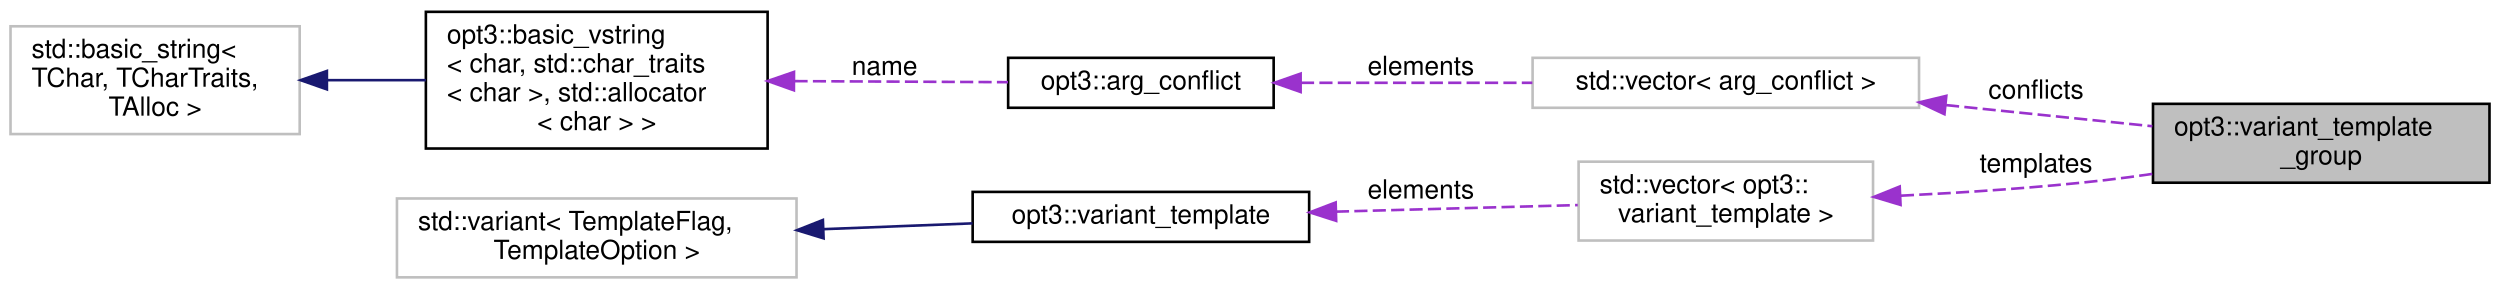
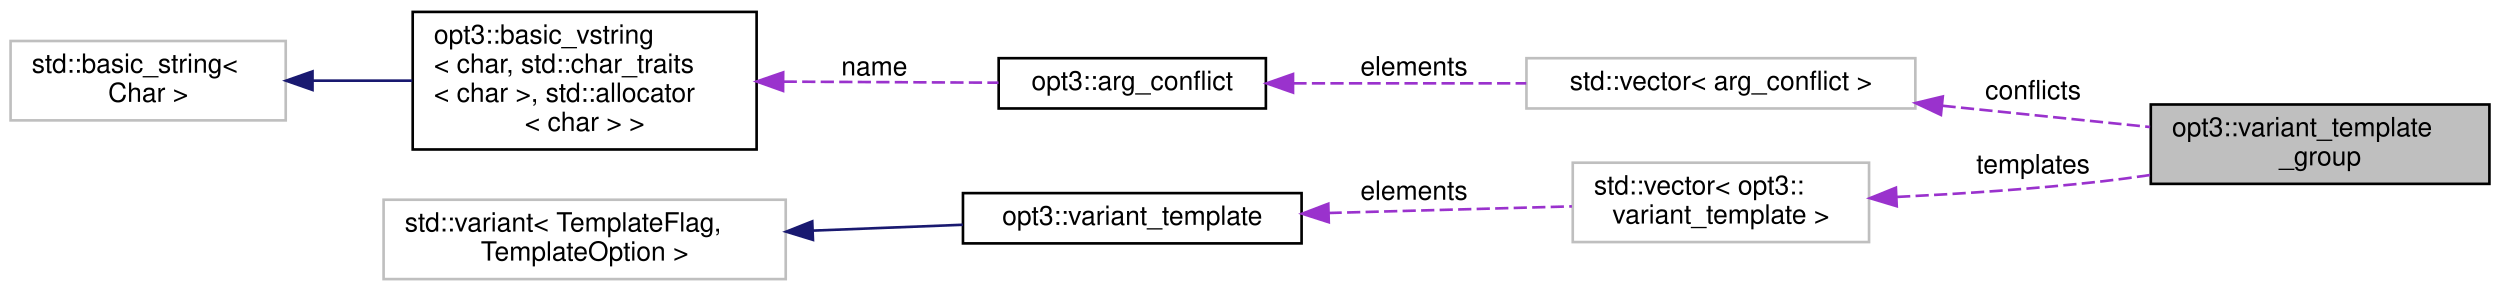
- <svg xmlns="http://www.w3.org/2000/svg" xmlns:xlink="http://www.w3.org/1999/xlink" width="951pt" height="110pt" viewBox="0.00 0.00 951.00 110.00">
+ <svg xmlns="http://www.w3.org/2000/svg" xmlns:xlink="http://www.w3.org/1999/xlink" width="945pt" height="110pt" viewBox="0.00 0.00 945.00 110.00">
  <g id="graph0" class="graph" transform="scale(1 1) rotate(0) translate(4 106)">
    <g id="node1" class="node">
      <g id="a_node1">
        <a xlink:title="Container object for a group of argument templates that all perform a similar function....">
-           <polygon fill="#bfbfbf" stroke="black" points="815,-36.5 815,-66.5 943,-66.5 943,-36.5 815,-36.5" />
-           <text text-anchor="start" x="823" y="-54.5" font-family="Helvetica,sans-Serif" font-size="10.00">opt3::variant_template</text>
-           <text text-anchor="middle" x="879" y="-43.5" font-family="Helvetica,sans-Serif" font-size="10.00">_group</text>
+           <polygon fill="#bfbfbf" stroke="black" points="809,-36.5 809,-66.5 937,-66.5 937,-36.5 809,-36.5" />
+           <text text-anchor="start" x="817" y="-54.5" font-family="Helvetica,sans-Serif" font-size="10.00">opt3::variant_template</text>
+           <text text-anchor="middle" x="873" y="-43.5" font-family="Helvetica,sans-Serif" font-size="10.00">_group</text>
        </a>
      </g>
    </g>
    <g id="node2" class="node">
      <g id="a_node2">
        <a xlink:title=" ">
-           <polygon fill="none" stroke="#bfbfbf" points="579,-65 579,-84 726,-84 726,-65 579,-65" />
-           <text text-anchor="middle" x="652.5" y="-72" font-family="Helvetica,sans-Serif" font-size="10.00">std::vector&lt; arg_conflict &gt;</text>
+           <polygon fill="none" stroke="#bfbfbf" points="573,-65 573,-84 720,-84 720,-65 573,-65" />
+           <text text-anchor="middle" x="646.5" y="-72" font-family="Helvetica,sans-Serif" font-size="10.00">std::vector&lt; arg_conflict &gt;</text>
        </a>
      </g>
    </g>
    <g id="edge1" class="edge">
-       <path fill="none" stroke="#9a32cd" stroke-dasharray="5,2" d="M736.27,-66.02C762.2,-63.36 790.38,-60.48 814.74,-57.98" />
-       <polygon fill="#9a32cd" stroke="#9a32cd" points="735.67,-62.56 726.08,-67.06 736.38,-69.53 735.67,-62.56" />
-       <text text-anchor="middle" x="770.5" y="-68.5" font-family="Helvetica,sans-Serif" font-size="10.00"> conflicts</text>
+       <path fill="none" stroke="#9a32cd" stroke-dasharray="5,2" d="M730.27,-66.02C756.2,-63.36 784.38,-60.48 808.74,-57.98" />
+       <polygon fill="#9a32cd" stroke="#9a32cd" points="729.67,-62.56 720.08,-67.06 730.38,-69.53 729.67,-62.56" />
+       <text text-anchor="middle" x="764.5" y="-68.5" font-family="Helvetica,sans-Serif" font-size="10.00"> conflicts</text>
    </g>
    <g id="node3" class="node">
      <g id="a_node3">
        <a xlink:href="structopt3_1_1arg__conflict.html" target="_top" xlink:title="Simple container object for a single argument 'conflict'; a much simpler form of argument definition ...">
-           <polygon fill="none" stroke="black" points="379.5,-65 379.5,-84 480.5,-84 480.5,-65 379.5,-65" />
-           <text text-anchor="middle" x="430" y="-72" font-family="Helvetica,sans-Serif" font-size="10.00">opt3::arg_conflict</text>
+           <polygon fill="none" stroke="black" points="373.5,-65 373.5,-84 474.5,-84 474.5,-65 373.5,-65" />
+           <text text-anchor="middle" x="424" y="-72" font-family="Helvetica,sans-Serif" font-size="10.00">opt3::arg_conflict</text>
        </a>
      </g>
    </g>
    <g id="edge2" class="edge">
-       <path fill="none" stroke="#9a32cd" stroke-dasharray="5,2" d="M490.89,-74.5C518.05,-74.5 550.39,-74.5 578.91,-74.5" />
-       <polygon fill="#9a32cd" stroke="#9a32cd" points="490.76,-71 480.76,-74.5 490.76,-78 490.76,-71" />
-       <text text-anchor="middle" x="536.5" y="-77.5" font-family="Helvetica,sans-Serif" font-size="10.00"> elements</text>
+       <path fill="none" stroke="#9a32cd" stroke-dasharray="5,2" d="M484.89,-74.5C512.05,-74.5 544.39,-74.5 572.91,-74.5" />
+       <polygon fill="#9a32cd" stroke="#9a32cd" points="484.76,-71 474.76,-74.5 484.76,-78 484.76,-71" />
+       <text text-anchor="middle" x="530.5" y="-77.5" font-family="Helvetica,sans-Serif" font-size="10.00"> elements</text>
    </g>
    <g id="node4" class="node">
      <g id="a_node4">
        <a xlink:href="structopt3_1_1basic__vstring.html" target="_top" xlink:title=" ">
-           <polygon fill="none" stroke="black" points="158,-49.5 158,-101.5 288,-101.5 288,-49.5 158,-49.5" />
-           <text text-anchor="start" x="166" y="-89.5" font-family="Helvetica,sans-Serif" font-size="10.00">opt3::basic_vstring</text>
-           <text text-anchor="start" x="166" y="-78.5" font-family="Helvetica,sans-Serif" font-size="10.00">&lt; char, std::char_traits</text>
-           <text text-anchor="start" x="166" y="-67.5" font-family="Helvetica,sans-Serif" font-size="10.00">&lt; char &gt;, std::allocator</text>
-           <text text-anchor="middle" x="223" y="-56.5" font-family="Helvetica,sans-Serif" font-size="10.00">&lt; char &gt; &gt;</text>
+           <polygon fill="none" stroke="black" points="152,-49.5 152,-101.5 282,-101.5 282,-49.5 152,-49.5" />
+           <text text-anchor="start" x="160" y="-89.5" font-family="Helvetica,sans-Serif" font-size="10.00">opt3::basic_vstring</text>
+           <text text-anchor="start" x="160" y="-78.5" font-family="Helvetica,sans-Serif" font-size="10.00">&lt; char, std::char_traits</text>
+           <text text-anchor="start" x="160" y="-67.5" font-family="Helvetica,sans-Serif" font-size="10.00">&lt; char &gt;, std::allocator</text>
+           <text text-anchor="middle" x="217" y="-56.5" font-family="Helvetica,sans-Serif" font-size="10.00">&lt; char &gt; &gt;</text>
        </a>
      </g>
    </g>
    <g id="edge3" class="edge">
-       <path fill="none" stroke="#9a32cd" stroke-dasharray="5,2" d="M298.22,-75.14C325.22,-75.01 355.08,-74.86 379.43,-74.74" />
-       <polygon fill="#9a32cd" stroke="#9a32cd" points="298,-71.64 288.02,-75.19 298.04,-78.64 298,-71.64" />
-       <text text-anchor="middle" x="332.5" y="-77.5" font-family="Helvetica,sans-Serif" font-size="10.00"> name</text>
+       <path fill="none" stroke="#9a32cd" stroke-dasharray="5,2" d="M292.22,-75.14C319.22,-75.01 349.08,-74.86 373.43,-74.74" />
+       <polygon fill="#9a32cd" stroke="#9a32cd" points="292,-71.64 282.02,-75.19 292.04,-78.64 292,-71.64" />
+       <text text-anchor="middle" x="326.5" y="-77.5" font-family="Helvetica,sans-Serif" font-size="10.00"> name</text>
    </g>
    <g id="node5" class="node">
      <g id="a_node5">
-         <a xlink:title="STL class.">
-           <polygon fill="none" stroke="#bfbfbf" points="0,-55 0,-96 110,-96 110,-55 0,-55" />
-           <text text-anchor="start" x="8" y="-84" font-family="Helvetica,sans-Serif" font-size="10.00">std::basic_string&lt;</text>
-           <text text-anchor="start" x="8" y="-73" font-family="Helvetica,sans-Serif" font-size="10.00"> TChar, TCharTraits,</text>
-           <text text-anchor="middle" x="55" y="-62" font-family="Helvetica,sans-Serif" font-size="10.00"> TAlloc &gt;</text>
+         <a xlink:title=" ">
+           <polygon fill="none" stroke="#bfbfbf" points="0,-60.5 0,-90.5 104,-90.5 104,-60.5 0,-60.5" />
+           <text text-anchor="start" x="8" y="-78.5" font-family="Helvetica,sans-Serif" font-size="10.00">std::basic_string&lt;</text>
+           <text text-anchor="middle" x="52" y="-67.5" font-family="Helvetica,sans-Serif" font-size="10.00"> Char &gt;</text>
        </a>
      </g>
    </g>
    <g id="edge4" class="edge">
-       <path fill="none" stroke="midnightblue" d="M120.53,-75.5C132.83,-75.5 145.71,-75.5 157.99,-75.5" />
-       <polygon fill="midnightblue" stroke="midnightblue" points="120.35,-72 110.35,-75.5 120.35,-79 120.35,-72" />
+       <path fill="none" stroke="midnightblue" d="M114.26,-75.5C126.54,-75.5 139.47,-75.5 151.84,-75.5" />
+       <polygon fill="midnightblue" stroke="midnightblue" points="114.13,-72 104.13,-75.5 114.13,-79 114.13,-72" />
    </g>
    <g id="node6" class="node">
      <g id="a_node6">
        <a xlink:title=" ">
-           <polygon fill="none" stroke="#bfbfbf" points="596.5,-14.5 596.5,-44.5 708.5,-44.5 708.5,-14.5 596.5,-14.5" />
-           <text text-anchor="start" x="604.5" y="-32.5" font-family="Helvetica,sans-Serif" font-size="10.00">std::vector&lt; opt3::</text>
-           <text text-anchor="middle" x="652.5" y="-21.5" font-family="Helvetica,sans-Serif" font-size="10.00">variant_template &gt;</text>
+           <polygon fill="none" stroke="#bfbfbf" points="590.5,-14.5 590.5,-44.5 702.5,-44.5 702.5,-14.5 590.5,-14.5" />
+           <text text-anchor="start" x="598.5" y="-32.5" font-family="Helvetica,sans-Serif" font-size="10.00">std::vector&lt; opt3::</text>
+           <text text-anchor="middle" x="646.5" y="-21.5" font-family="Helvetica,sans-Serif" font-size="10.00">variant_template &gt;</text>
        </a>
      </g>
    </g>
    <g id="edge5" class="edge">
-       <path fill="none" stroke="#9a32cd" stroke-dasharray="5,2" d="M719.09,-31.56C743.59,-32.75 771.62,-34.61 797,-37.5 802.81,-38.16 808.84,-38.97 814.87,-39.86" />
-       <polygon fill="#9a32cd" stroke="#9a32cd" points="718.97,-28.05 708.82,-31.09 718.65,-35.05 718.97,-28.05" />
-       <text text-anchor="middle" x="770.5" y="-40.5" font-family="Helvetica,sans-Serif" font-size="10.00"> templates</text>
+       <path fill="none" stroke="#9a32cd" stroke-dasharray="5,2" d="M713.09,-31.56C737.59,-32.75 765.62,-34.61 791,-37.5 796.81,-38.16 802.84,-38.97 808.87,-39.86" />
+       <polygon fill="#9a32cd" stroke="#9a32cd" points="712.97,-28.05 702.82,-31.09 712.65,-35.05 712.97,-28.05" />
+       <text text-anchor="middle" x="764.5" y="-40.5" font-family="Helvetica,sans-Serif" font-size="10.00"> templates</text>
    </g>
    <g id="node7" class="node">
      <g id="a_node7">
        <a xlink:href="classopt3_1_1variant__template.html" target="_top" xlink:title="An abstraction wrapper around basic_arg_template that accepts types TemplateOption &amp; TemplateFlag">
-           <polygon fill="none" stroke="black" points="366,-14 366,-33 494,-33 494,-14 366,-14" />
-           <text text-anchor="middle" x="430" y="-21" font-family="Helvetica,sans-Serif" font-size="10.00">opt3::variant_template</text>
+           <polygon fill="none" stroke="black" points="360,-14 360,-33 488,-33 488,-14 360,-14" />
+           <text text-anchor="middle" x="424" y="-21" font-family="Helvetica,sans-Serif" font-size="10.00">opt3::variant_template</text>
        </a>
      </g>
    </g>
    <g id="edge6" class="edge">
-       <path fill="none" stroke="#9a32cd" stroke-dasharray="5,2" d="M504.19,-25.49C534.18,-26.31 568.32,-27.24 596.18,-27.99" />
-       <polygon fill="#9a32cd" stroke="#9a32cd" points="504.28,-21.99 494.19,-25.22 504.09,-28.99 504.28,-21.99" />
-       <text text-anchor="middle" x="536.5" y="-30.5" font-family="Helvetica,sans-Serif" font-size="10.00"> elements</text>
+       <path fill="none" stroke="#9a32cd" stroke-dasharray="5,2" d="M498.19,-25.49C528.18,-26.31 562.32,-27.24 590.18,-27.99" />
+       <polygon fill="#9a32cd" stroke="#9a32cd" points="498.28,-21.99 488.19,-25.22 498.09,-28.99 498.28,-21.99" />
+       <text text-anchor="middle" x="530.5" y="-30.5" font-family="Helvetica,sans-Serif" font-size="10.00"> elements</text>
    </g>
    <g id="node8" class="node">
      <g id="a_node8">
        <a xlink:title=" ">
-           <polygon fill="none" stroke="#bfbfbf" points="147,-0.5 147,-30.5 299,-30.5 299,-0.5 147,-0.5" />
-           <text text-anchor="start" x="155" y="-18.5" font-family="Helvetica,sans-Serif" font-size="10.00">std::variant&lt; TemplateFlag,</text>
-           <text text-anchor="middle" x="223" y="-7.5" font-family="Helvetica,sans-Serif" font-size="10.00"> TemplateOption &gt;</text>
+           <polygon fill="none" stroke="#bfbfbf" points="141,-0.5 141,-30.5 293,-30.5 293,-0.5 141,-0.5" />
+           <text text-anchor="start" x="149" y="-18.5" font-family="Helvetica,sans-Serif" font-size="10.00">std::variant&lt; TemplateFlag,</text>
+           <text text-anchor="middle" x="217" y="-7.5" font-family="Helvetica,sans-Serif" font-size="10.00"> TemplateOption &gt;</text>
        </a>
      </g>
    </g>
    <g id="edge7" class="edge">
-       <path fill="none" stroke="midnightblue" d="M309.31,-18.83C328.28,-19.57 348.07,-20.34 365.96,-21.04" />
-       <polygon fill="midnightblue" stroke="midnightblue" points="309.3,-15.33 299.17,-18.43 309.03,-22.32 309.3,-15.33" />
+       <path fill="none" stroke="midnightblue" d="M303.31,-18.83C322.28,-19.57 342.07,-20.34 359.96,-21.04" />
+       <polygon fill="midnightblue" stroke="midnightblue" points="303.3,-15.33 293.17,-18.43 303.03,-22.32 303.3,-15.33" />
    </g>
  </g>
</svg>
